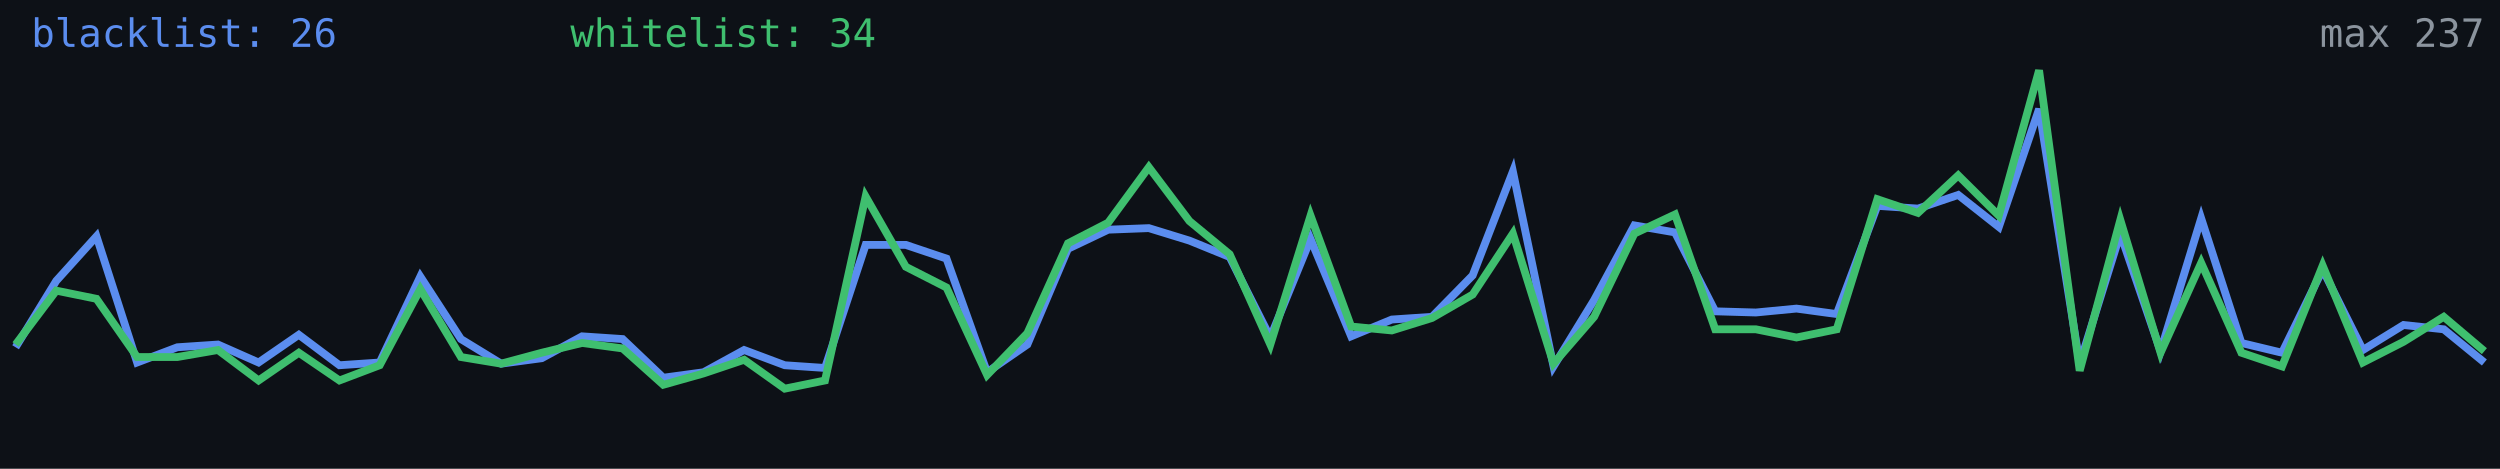
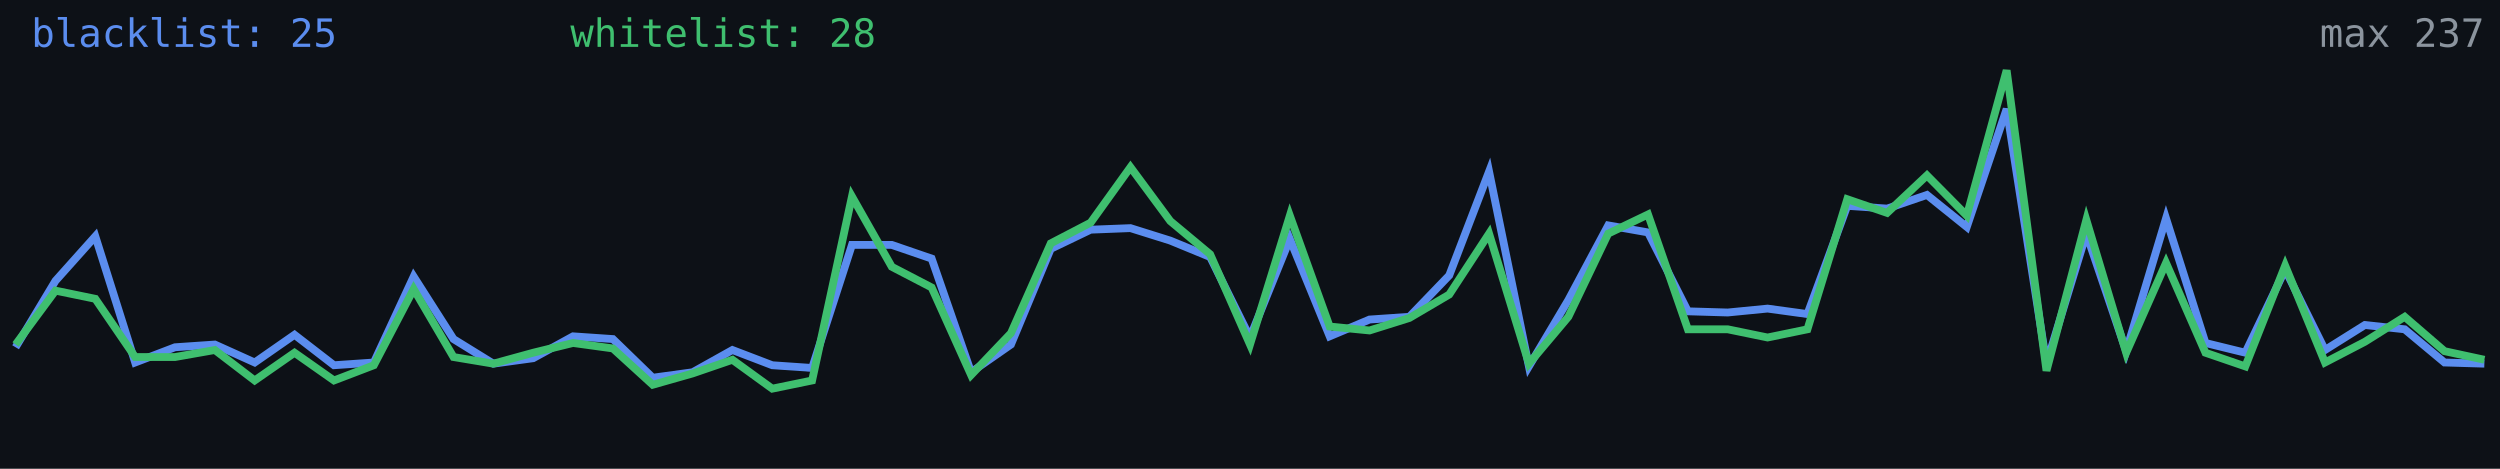
<svg xmlns="http://www.w3.org/2000/svg" width="640" height="120" viewBox="0 0 640 120" role="img" aria-label="Alive configs trend">
  <rect width="640" height="120" fill="#0d1117" />
-   <polyline fill="none" stroke="#5b8def" stroke-width="2" points="4.0,88.9 14.4,71.9 24.7,60.5 35.1,92.8 45.4,88.9 55.8,88.2 66.2,92.8 76.5,85.7 86.9,93.5 97.2,92.8 107.6,70.8 118.0,86.8 128.3,93.1 138.7,91.7 149.0,86.1 159.4,86.8 169.8,96.7 180.1,95.3 190.5,89.6 200.9,93.5 211.2,94.2 221.6,62.7 231.9,62.7 242.3,66.2 252.7,95.3 263.0,88.2 273.4,63.7 283.7,58.8 294.1,58.4 304.5,61.6 314.8,65.8 325.2,86.4 335.5,61.2 345.9,86.1 356.3,81.8 366.6,81.1 377.0,70.5 387.3,43.9 397.7,93.8 408.1,76.8 418.4,57.7 428.8,59.5 439.1,79.7 449.5,80.0 459.9,79.0 470.2,80.4 480.6,52.7 491.0,53.4 501.3,49.9 511.7,58.1 522.0,27.9 532.4,93.1 542.8,59.8 553.1,89.9 563.5,55.9 573.8,87.8 584.2,90.3 594.6,69.0 604.9,89.6 615.3,83.2 625.6,84.3 636.0,92.8" />
-   <polyline fill="none" stroke="#3fbf6f" stroke-width="2" points="4.0,88.2 14.4,74.4 24.7,76.5 35.1,91.4 45.4,91.4 55.8,89.6 66.2,97.4 76.5,90.3 86.9,97.4 97.2,93.5 107.6,74.0 118.0,91.4 128.3,93.1 138.7,90.3 149.0,87.8 159.4,89.2 169.8,98.5 180.1,95.6 190.5,92.1 200.9,99.5 211.2,97.4 221.6,50.3 231.9,68.3 242.3,73.6 252.7,96.0 263.0,85.3 273.4,62.3 283.7,57.0 294.1,42.8 304.5,56.6 314.8,65.1 325.2,88.2 335.5,55.2 345.9,83.6 356.3,84.6 366.6,81.4 377.0,75.4 387.3,59.8 397.7,93.1 408.1,81.1 418.4,59.8 428.8,54.9 439.1,84.3 449.5,84.3 459.9,86.4 470.2,84.3 480.6,51.0 491.0,54.5 501.3,44.9 511.7,55.2 522.0,18.0 532.4,94.9 542.8,56.3 553.1,90.3 563.5,67.3 573.8,90.3 584.2,93.8 594.6,68.0 604.9,92.8 615.3,87.5 625.6,81.1 636.0,89.9" />
-   <text x="8" y="12" fill="#5b8def" font-size="10" font-family="monospace">blacklist: 26</text>
-   <text x="146" y="12" fill="#3fbf6f" font-size="10" font-family="monospace">whitelist: 34</text>
+   <polyline fill="none" stroke="#5b8def" stroke-width="2" points="4.0,88.9 14.2,71.9 24.4,60.5 34.6,92.8 44.8,88.9 55.0,88.2 65.2,92.8 75.4,85.7 85.5,93.5 95.7,92.8 105.9,70.8 116.1,86.8 126.3,93.1 136.5,91.7 146.7,86.1 156.9,86.8 167.1,96.7 177.3,95.3 187.5,89.6 197.7,93.5 207.9,94.2 218.1,62.7 228.3,62.7 238.5,66.2 248.6,95.3 258.8,88.2 269.0,63.7 279.2,58.8 289.4,58.4 299.6,61.6 309.8,65.8 320.0,86.4 330.2,61.2 340.4,86.1 350.6,81.8 360.8,81.1 371.0,70.5 381.2,43.9 391.4,93.8 401.5,76.8 411.7,57.7 421.9,59.5 432.1,79.7 442.3,80.0 452.5,79.0 462.7,80.4 472.9,52.7 483.1,53.4 493.3,49.9 503.5,58.1 513.7,27.9 523.9,93.1 534.1,59.8 544.3,89.9 554.5,55.9 564.6,87.8 574.8,90.3 585.0,69.0 595.2,89.6 605.4,83.2 615.6,84.3 625.8,92.8 636.0,93.1" />
+   <polyline fill="none" stroke="#3fbf6f" stroke-width="2" points="4.0,88.2 14.2,74.4 24.4,76.5 34.6,91.4 44.8,91.4 55.0,89.6 65.2,97.4 75.4,90.3 85.5,97.4 95.7,93.5 105.9,74.0 116.1,91.4 126.3,93.1 136.5,90.3 146.7,87.8 156.9,89.2 167.1,98.5 177.3,95.6 187.5,92.1 197.7,99.5 207.9,97.4 218.1,50.3 228.3,68.3 238.5,73.6 248.6,96.0 258.8,85.3 269.0,62.3 279.2,57.0 289.4,42.8 299.6,56.6 309.8,65.1 320.0,88.2 330.2,55.2 340.4,83.6 350.6,84.6 360.8,81.4 371.0,75.4 381.2,59.8 391.4,93.1 401.5,81.1 411.7,59.8 421.9,54.9 432.1,84.3 442.3,84.3 452.5,86.4 462.7,84.3 472.9,51.0 483.1,54.5 493.3,44.9 503.5,55.2 513.7,18.0 523.9,94.9 534.1,56.3 544.3,90.3 554.5,67.3 564.6,90.3 574.8,93.8 585.0,68.0 595.2,92.8 605.4,87.5 615.6,81.1 625.8,89.9 636.0,92.1" />
+   <text x="8" y="12" fill="#5b8def" font-size="10" font-family="monospace">blacklist: 25</text>
+   <text x="146" y="12" fill="#3fbf6f" font-size="10" font-family="monospace">whitelist: 28</text>
  <text x="636" y="12" fill="#8b949e" font-size="10" text-anchor="end" font-family="monospace">max 237</text>
</svg>
